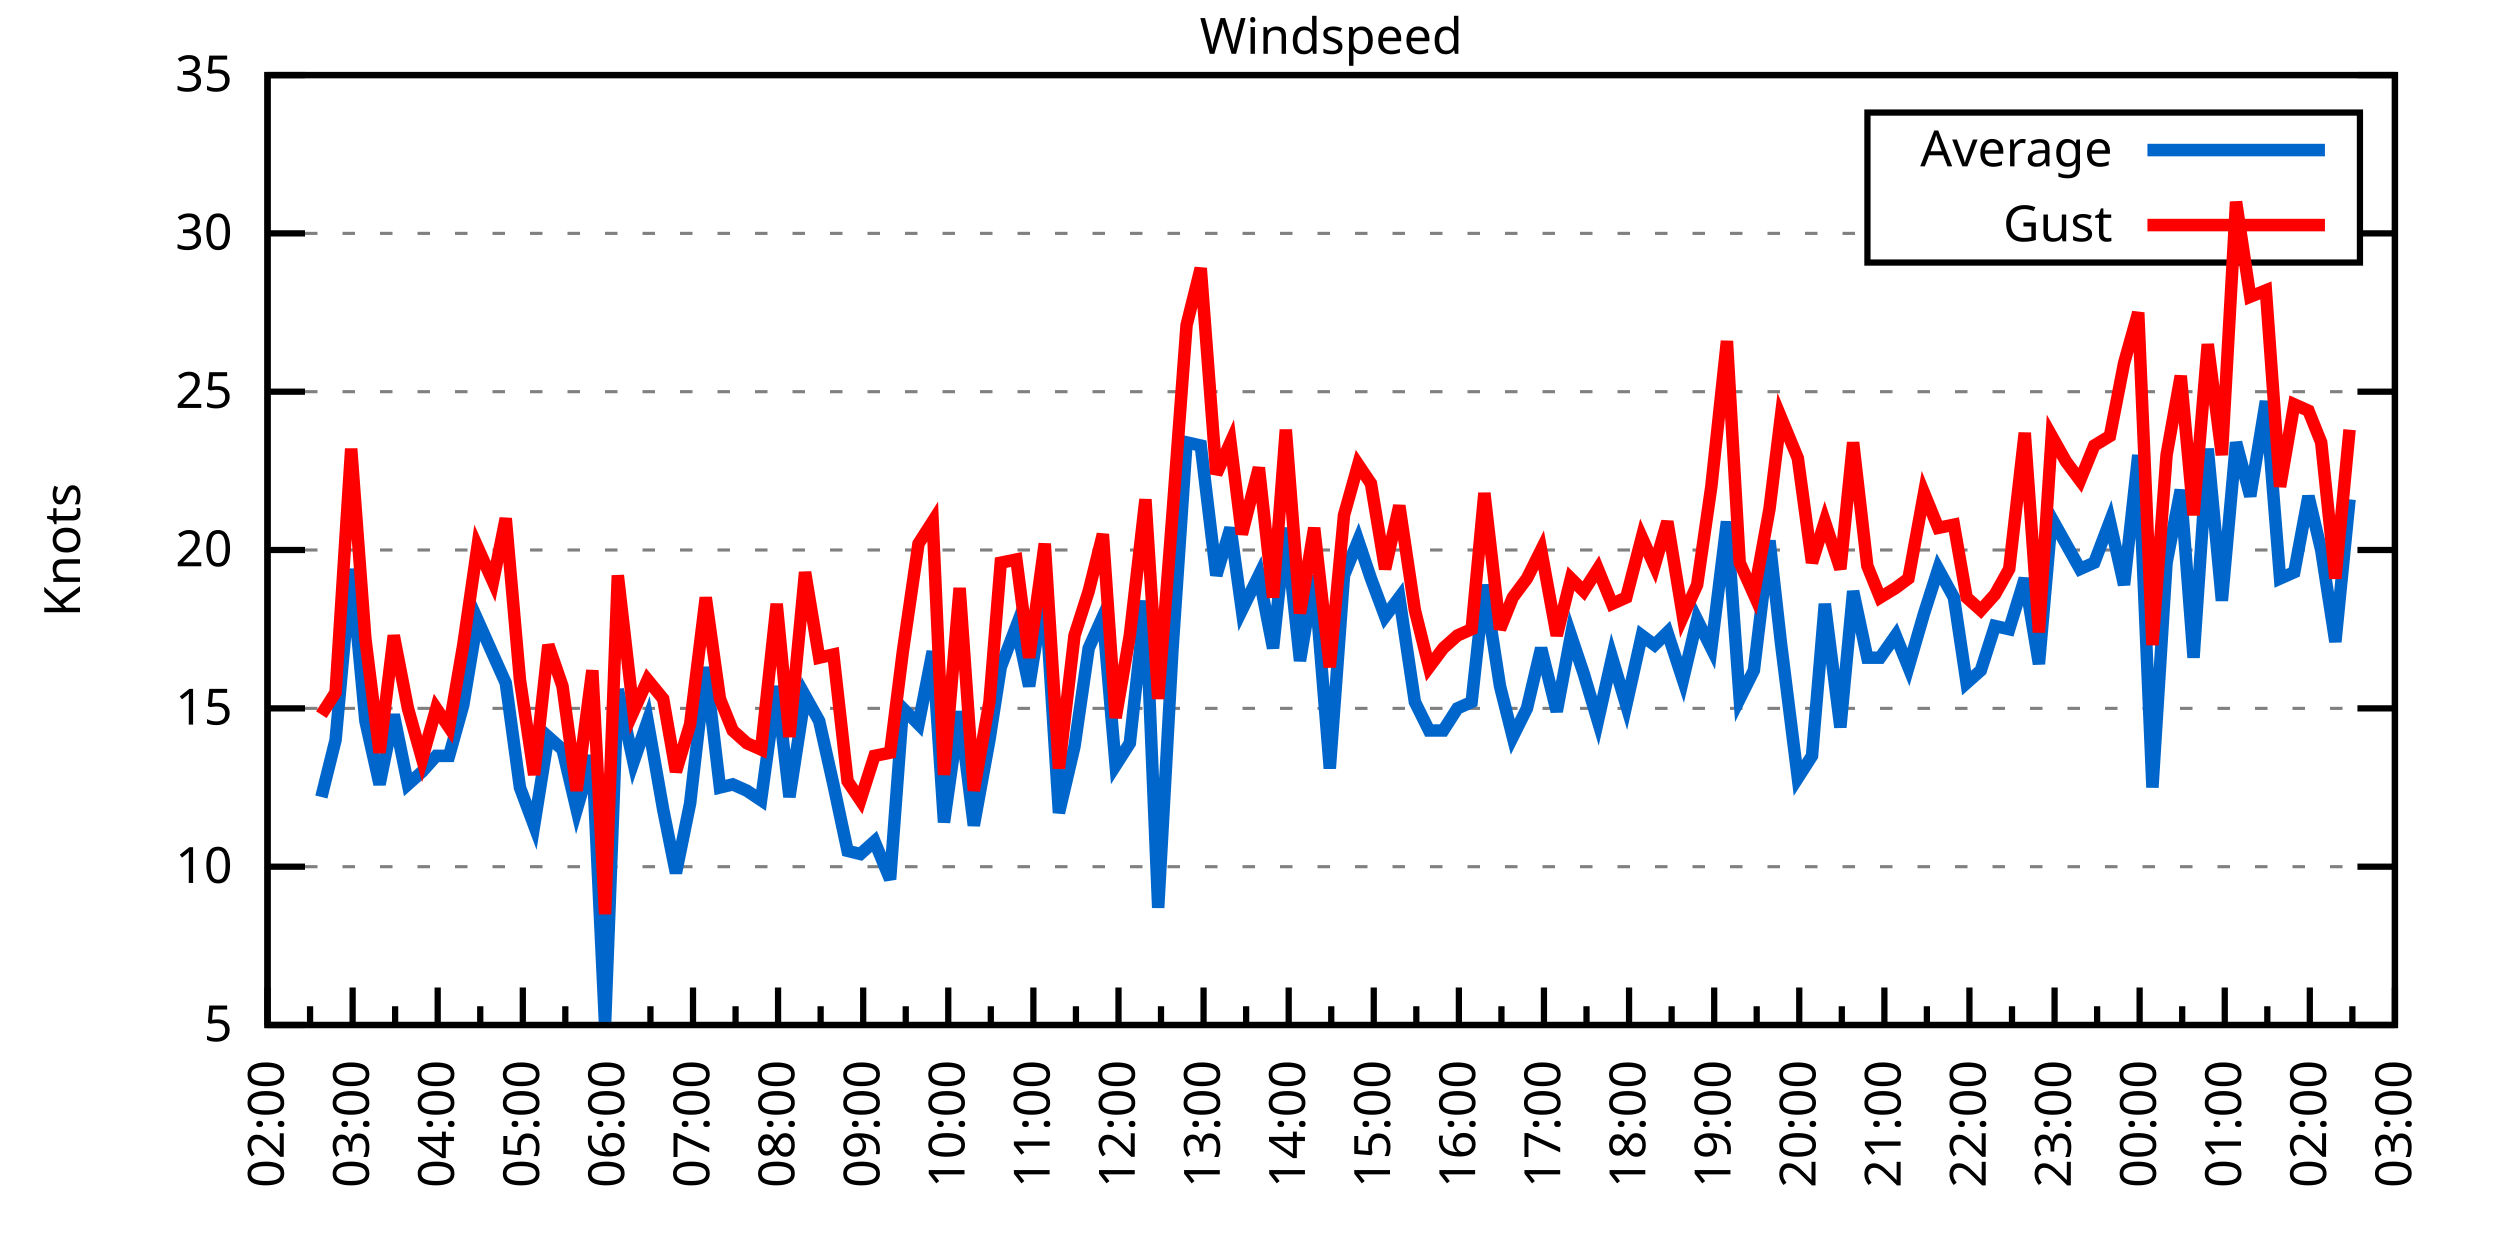
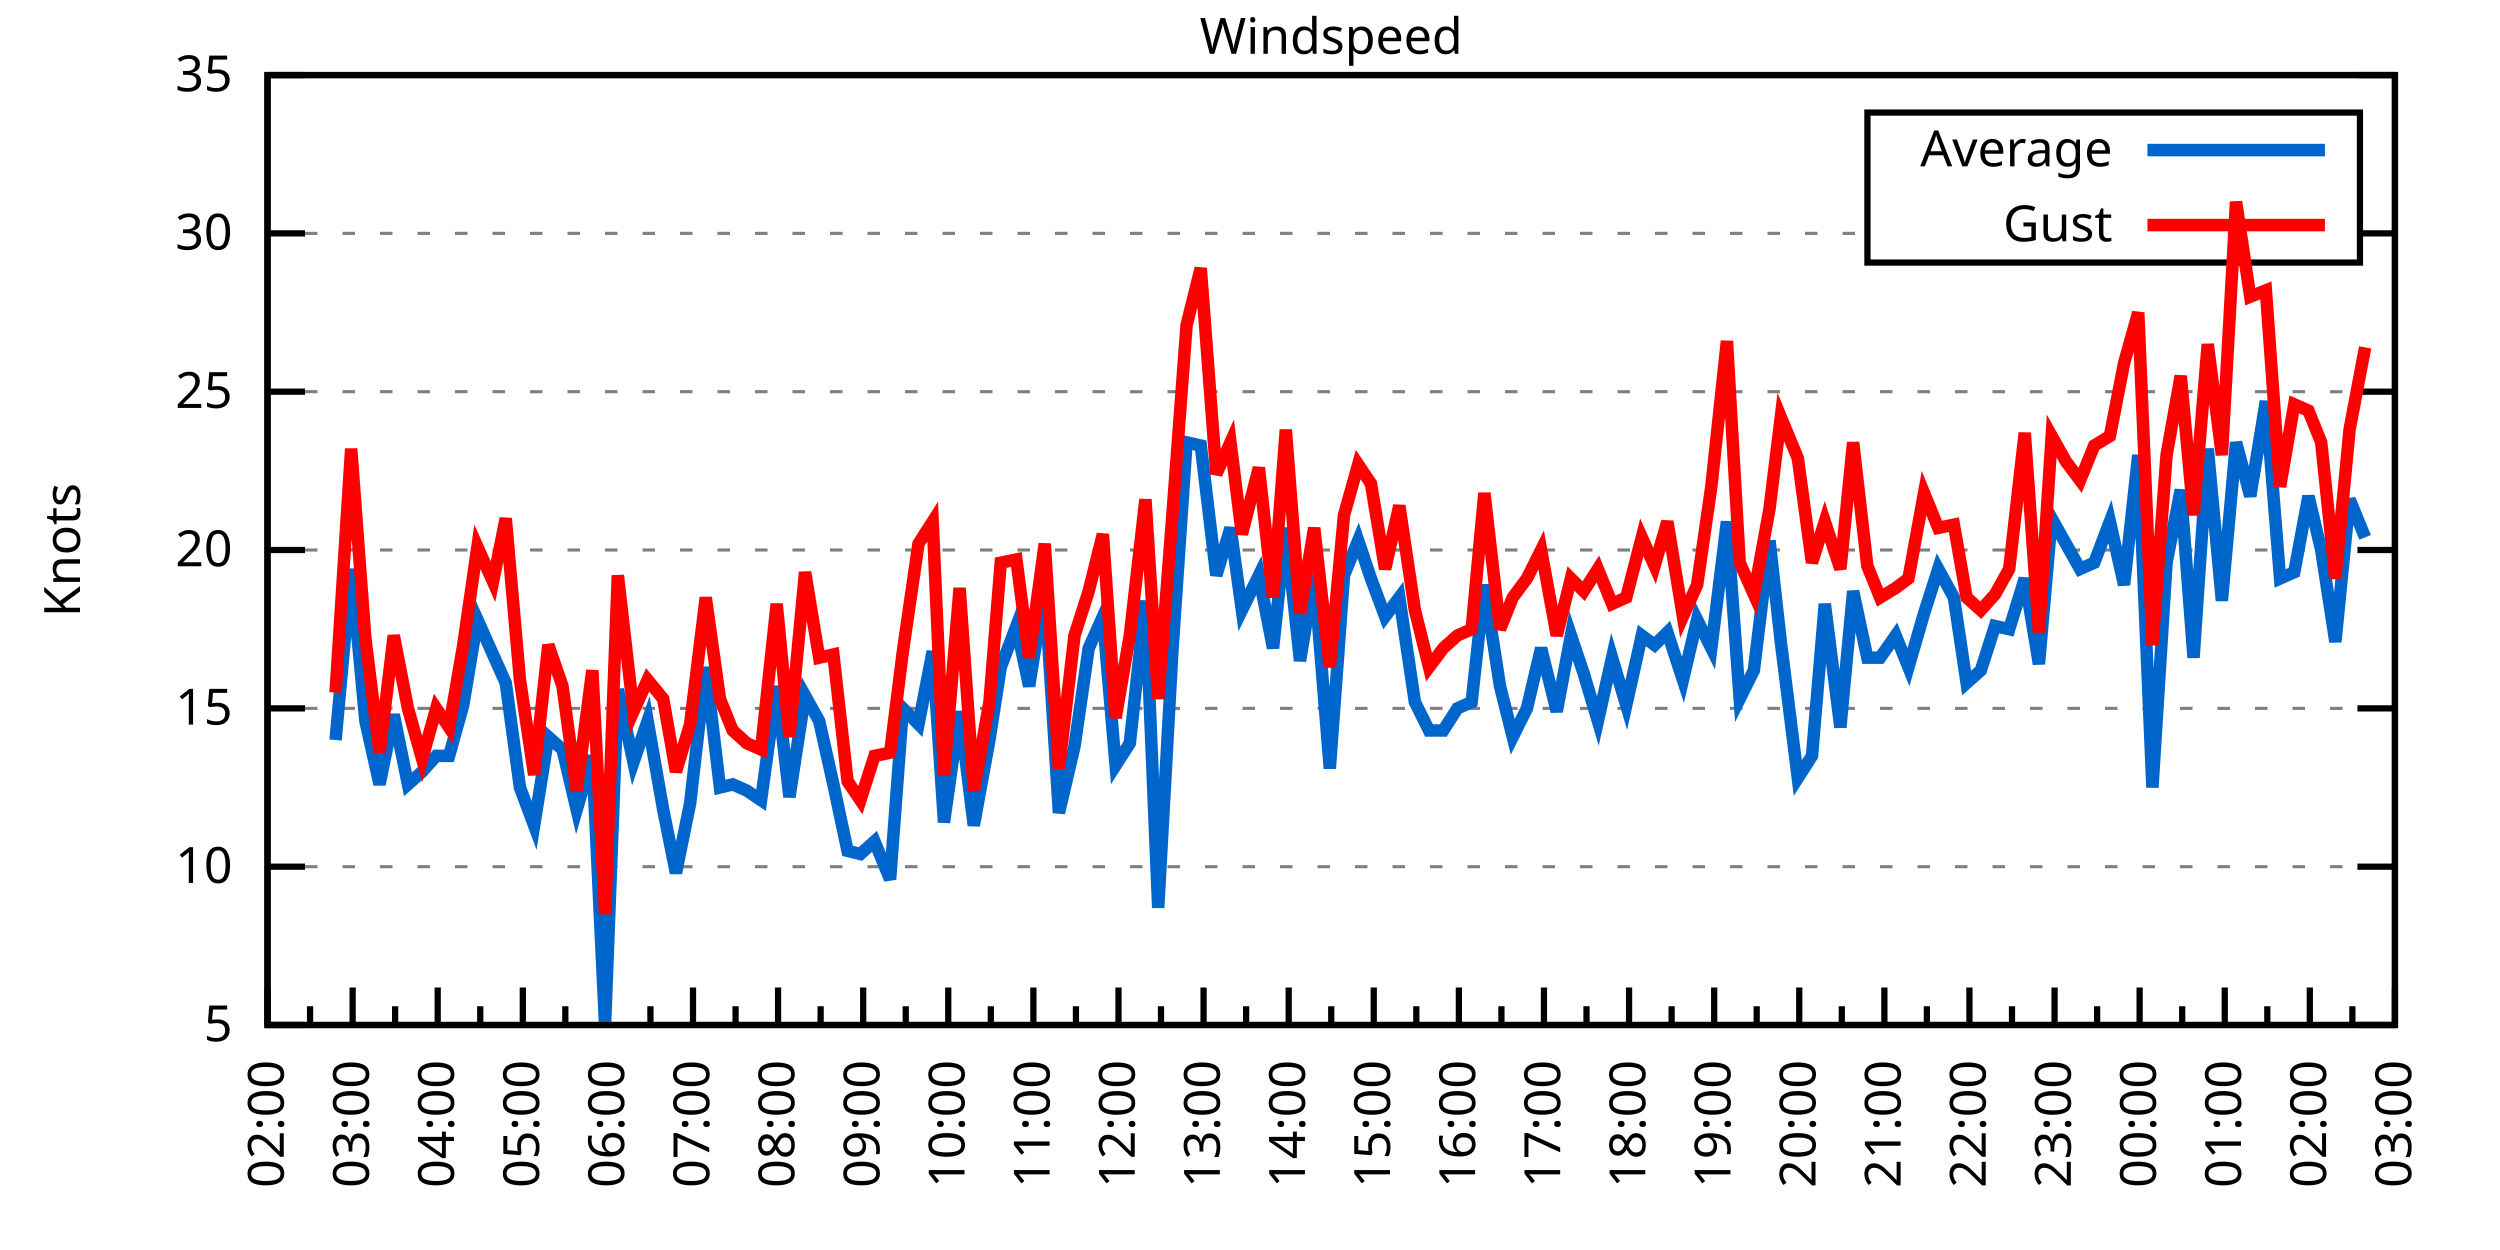
<svg xmlns="http://www.w3.org/2000/svg" xmlns:xlink="http://www.w3.org/1999/xlink" width="400" height="200" viewBox="0 0 400 200">
  <g id="gnuplot_canvas">
    <rect x="0" y="0" width="400" height="200" fill="none" />
    <defs>
      <circle id="gpDot" r="0.5" stroke-width="0.5" stroke="currentColor" />
      <path id="gpPt0" stroke-width="0.333" stroke="currentColor" d="M-1,0 h2 M0,-1 v2" />
      <path id="gpPt1" stroke-width="0.333" stroke="currentColor" d="M-1,-1 L1,1 M1,-1 L-1,1" />
      <path id="gpPt2" stroke-width="0.333" stroke="currentColor" d="M-1,0 L1,0 M0,-1 L0,1 M-1,-1 L1,1 M-1,1 L1,-1" />
      <rect id="gpPt3" stroke-width="0.333" stroke="currentColor" x="-1" y="-1" width="2" height="2" />
      <rect id="gpPt4" stroke-width="0.333" stroke="currentColor" fill="currentColor" x="-1" y="-1" width="2" height="2" />
      <circle id="gpPt5" stroke-width="0.333" stroke="currentColor" cx="0" cy="0" r="1" />
      <use xlink:href="#gpPt5" id="gpPt6" fill="currentColor" stroke="none" />
      <path id="gpPt7" stroke-width="0.333" stroke="currentColor" d="M0,-1.33 L-1.33,0.67 L1.33,0.67 z" />
      <use xlink:href="#gpPt7" id="gpPt8" fill="currentColor" stroke="none" />
      <use xlink:href="#gpPt7" id="gpPt9" stroke="currentColor" transform="rotate(180)" />
      <use xlink:href="#gpPt9" id="gpPt10" fill="currentColor" stroke="none" />
      <use xlink:href="#gpPt3" id="gpPt11" stroke="currentColor" transform="rotate(45)" />
      <use xlink:href="#gpPt11" id="gpPt12" fill="currentColor" stroke="none" />
      <path id="gpPt13" stroke-width="0.333" stroke="currentColor" d="M0,1.330 L1.265,0.411 L0.782,-1.067 L-0.782,-1.076 L-1.265,0.411 z" />
      <use xlink:href="#gpPt13" id="gpPt14" fill="currentColor" stroke="none" />
      <filter id="textbox" filterUnits="objectBoundingBox" x="0" y="0" height="1" width="1">
        <feFlood flood-color="white" flood-opacity="1" result="bgnd" />
        <feComposite in="SourceGraphic" in2="bgnd" operator="atop" />
      </filter>
      <filter id="greybox" filterUnits="objectBoundingBox" x="0" y="0" height="1" width="1">
        <feFlood flood-color="lightgrey" flood-opacity="1" result="grey" />
        <feComposite in="SourceGraphic" in2="grey" operator="atop" />
      </filter>
    </defs>
    <g fill="none" color="white" stroke="currentColor" stroke-width="1.00" stroke-linecap="butt" stroke-linejoin="miter">
</g>
    <g fill="none" color="black" stroke="currentColor" stroke-width="1.00" stroke-linecap="butt" stroke-linejoin="miter">
      <g stroke="none" shape-rendering="crispEdges">
        <polygon fill="rgb(255, 255, 255)" points="42.80,164.00 383.18,164.00 383.18,12.02 42.80,12.02 " />
      </g>
    </g>
    <g fill="none" color="black" stroke="currentColor" stroke-width="1.00" stroke-linecap="butt" stroke-linejoin="miter">
</g>
    <g fill="none" color="black" stroke="black" stroke-width="0.50" stroke-linecap="butt" stroke-linejoin="miter">
</g>
    <g fill="none" color="gray" stroke="currentColor" stroke-width="0.50" stroke-linecap="butt" stroke-linejoin="miter">
      <path stroke="gray" stroke-dasharray="2,4" class="gridline" d="M42.80,164.00 L383.19,164.00  " />
    </g>
    <g fill="none" color="gray" stroke="gray" stroke-width="1.00" stroke-linecap="butt" stroke-linejoin="miter">
</g>
    <g fill="none" color="black" stroke="currentColor" stroke-width="1.00" stroke-linecap="butt" stroke-linejoin="miter">
      <path stroke="black" d="M42.80,164.00 L48.80,164.00 M383.19,164.00 L377.19,164.00  " />
      <g transform="translate(37.20,166.60)" stroke="none" fill="black" font-family="Sans" font-size="8.00" text-anchor="end">
        <text>
          <tspan font-family="Sans"> 5</tspan>
        </text>
      </g>
    </g>
    <g fill="none" color="black" stroke="currentColor" stroke-width="1.00" stroke-linecap="butt" stroke-linejoin="miter">
</g>
    <g fill="none" color="black" stroke="black" stroke-width="0.50" stroke-linecap="butt" stroke-linejoin="miter">
</g>
    <g fill="none" color="gray" stroke="currentColor" stroke-width="0.50" stroke-linecap="butt" stroke-linejoin="miter">
      <path stroke="gray" stroke-dasharray="2,4" class="gridline" d="M42.80,138.67 L383.19,138.67  " />
    </g>
    <g fill="none" color="gray" stroke="gray" stroke-width="1.00" stroke-linecap="butt" stroke-linejoin="miter">
</g>
    <g fill="none" color="black" stroke="currentColor" stroke-width="1.00" stroke-linecap="butt" stroke-linejoin="miter">
      <path stroke="black" d="M42.80,138.67 L48.80,138.67 M383.19,138.67 L377.19,138.67  " />
      <g transform="translate(37.20,141.27)" stroke="none" fill="black" font-family="Sans" font-size="8.00" text-anchor="end">
        <text>
          <tspan font-family="Sans"> 10</tspan>
        </text>
      </g>
    </g>
    <g fill="none" color="black" stroke="currentColor" stroke-width="1.00" stroke-linecap="butt" stroke-linejoin="miter">
</g>
    <g fill="none" color="black" stroke="black" stroke-width="0.50" stroke-linecap="butt" stroke-linejoin="miter">
</g>
    <g fill="none" color="gray" stroke="currentColor" stroke-width="0.50" stroke-linecap="butt" stroke-linejoin="miter">
      <path stroke="gray" stroke-dasharray="2,4" class="gridline" d="M42.80,113.34 L383.19,113.34  " />
    </g>
    <g fill="none" color="gray" stroke="gray" stroke-width="1.00" stroke-linecap="butt" stroke-linejoin="miter">
</g>
    <g fill="none" color="black" stroke="currentColor" stroke-width="1.00" stroke-linecap="butt" stroke-linejoin="miter">
      <path stroke="black" d="M42.80,113.34 L48.80,113.34 M383.19,113.34 L377.19,113.34  " />
      <g transform="translate(37.20,115.94)" stroke="none" fill="black" font-family="Sans" font-size="8.00" text-anchor="end">
        <text>
          <tspan font-family="Sans"> 15</tspan>
        </text>
      </g>
    </g>
    <g fill="none" color="black" stroke="currentColor" stroke-width="1.00" stroke-linecap="butt" stroke-linejoin="miter">
</g>
    <g fill="none" color="black" stroke="black" stroke-width="0.50" stroke-linecap="butt" stroke-linejoin="miter">
</g>
    <g fill="none" color="gray" stroke="currentColor" stroke-width="0.50" stroke-linecap="butt" stroke-linejoin="miter">
      <path stroke="gray" stroke-dasharray="2,4" class="gridline" d="M42.80,88.00 L383.19,88.00  " />
    </g>
    <g fill="none" color="gray" stroke="gray" stroke-width="1.00" stroke-linecap="butt" stroke-linejoin="miter">
</g>
    <g fill="none" color="black" stroke="currentColor" stroke-width="1.00" stroke-linecap="butt" stroke-linejoin="miter">
      <path stroke="black" d="M42.80,88.00 L48.80,88.00 M383.19,88.00 L377.19,88.00  " />
      <g transform="translate(37.20,90.60)" stroke="none" fill="black" font-family="Sans" font-size="8.00" text-anchor="end">
        <text>
          <tspan font-family="Sans"> 20</tspan>
        </text>
      </g>
    </g>
    <g fill="none" color="black" stroke="currentColor" stroke-width="1.00" stroke-linecap="butt" stroke-linejoin="miter">
</g>
    <g fill="none" color="black" stroke="black" stroke-width="0.50" stroke-linecap="butt" stroke-linejoin="miter">
</g>
    <g fill="none" color="gray" stroke="currentColor" stroke-width="0.50" stroke-linecap="butt" stroke-linejoin="miter">
      <path stroke="gray" stroke-dasharray="2,4" class="gridline" d="M42.80,62.67 L383.19,62.67  " />
    </g>
    <g fill="none" color="gray" stroke="gray" stroke-width="1.00" stroke-linecap="butt" stroke-linejoin="miter">
</g>
    <g fill="none" color="black" stroke="currentColor" stroke-width="1.00" stroke-linecap="butt" stroke-linejoin="miter">
      <path stroke="black" d="M42.80,62.67 L48.80,62.67 M383.19,62.67 L377.19,62.67  " />
      <g transform="translate(37.20,65.27)" stroke="none" fill="black" font-family="Sans" font-size="8.00" text-anchor="end">
        <text>
          <tspan font-family="Sans"> 25</tspan>
        </text>
      </g>
    </g>
    <g fill="none" color="black" stroke="currentColor" stroke-width="1.00" stroke-linecap="butt" stroke-linejoin="miter">
</g>
    <g fill="none" color="black" stroke="black" stroke-width="0.50" stroke-linecap="butt" stroke-linejoin="miter">
</g>
    <g fill="none" color="gray" stroke="currentColor" stroke-width="0.50" stroke-linecap="butt" stroke-linejoin="miter">
      <path stroke="gray" stroke-dasharray="2,4" class="gridline" d="M42.80,37.34 L298.79,37.34 M377.59,37.34 L383.19,37.34  " />
    </g>
    <g fill="none" color="gray" stroke="gray" stroke-width="1.00" stroke-linecap="butt" stroke-linejoin="miter">
</g>
    <g fill="none" color="black" stroke="currentColor" stroke-width="1.00" stroke-linecap="butt" stroke-linejoin="miter">
      <path stroke="black" d="M42.80,37.34 L48.80,37.34 M383.19,37.34 L377.19,37.34  " />
      <g transform="translate(37.20,39.94)" stroke="none" fill="black" font-family="Sans" font-size="8.00" text-anchor="end">
        <text>
          <tspan font-family="Sans"> 30</tspan>
        </text>
      </g>
    </g>
    <g fill="none" color="black" stroke="currentColor" stroke-width="1.00" stroke-linecap="butt" stroke-linejoin="miter">
</g>
    <g fill="none" color="black" stroke="black" stroke-width="0.50" stroke-linecap="butt" stroke-linejoin="miter">
</g>
    <g fill="none" color="gray" stroke="currentColor" stroke-width="0.50" stroke-linecap="butt" stroke-linejoin="miter">
      <path stroke="gray" stroke-dasharray="2,4" class="gridline" d="M42.80,12.01 L383.19,12.01  " />
    </g>
    <g fill="none" color="gray" stroke="gray" stroke-width="1.00" stroke-linecap="butt" stroke-linejoin="miter">
</g>
    <g fill="none" color="black" stroke="currentColor" stroke-width="1.00" stroke-linecap="butt" stroke-linejoin="miter">
      <path stroke="black" d="M42.80,12.01 L48.80,12.01 M383.19,12.01 L377.19,12.01  " />
      <g transform="translate(37.20,14.61)" stroke="none" fill="black" font-family="Sans" font-size="8.00" text-anchor="end">
        <text>
          <tspan font-family="Sans"> 35</tspan>
        </text>
      </g>
    </g>
    <g fill="none" color="black" stroke="currentColor" stroke-width="1.00" stroke-linecap="butt" stroke-linejoin="miter">
      <path stroke="black" d="M42.80,164.00 L42.80,158.00  " />
      <g transform="translate(45.40,169.60) rotate(270)" stroke="none" fill="black" font-family="Sans" font-size="8.00" text-anchor="end">
        <text>
          <tspan font-family="Sans">02:00</tspan>
        </text>
      </g>
    </g>
    <g fill="none" color="black" stroke="currentColor" stroke-width="1.00" stroke-linecap="butt" stroke-linejoin="miter">
      <path stroke="black" d="M49.61,164.00 L49.61,161.00 M56.42,164.00 L56.42,158.00  " />
      <g transform="translate(59.02,169.60) rotate(270)" stroke="none" fill="black" font-family="Sans" font-size="8.00" text-anchor="end">
        <text>
          <tspan font-family="Sans">03:00</tspan>
        </text>
      </g>
    </g>
    <g fill="none" color="black" stroke="currentColor" stroke-width="1.00" stroke-linecap="butt" stroke-linejoin="miter">
      <path stroke="black" d="M63.22,164.00 L63.22,161.00 M70.03,164.00 L70.03,158.00  " />
      <g transform="translate(72.63,169.60) rotate(270)" stroke="none" fill="black" font-family="Sans" font-size="8.00" text-anchor="end">
        <text>
          <tspan font-family="Sans">04:00</tspan>
        </text>
      </g>
    </g>
    <g fill="none" color="black" stroke="currentColor" stroke-width="1.00" stroke-linecap="butt" stroke-linejoin="miter">
      <path stroke="black" d="M76.84,164.00 L76.84,161.00 M83.65,164.00 L83.65,158.00  " />
      <g transform="translate(86.25,169.60) rotate(270)" stroke="none" fill="black" font-family="Sans" font-size="8.00" text-anchor="end">
        <text>
          <tspan font-family="Sans">05:00</tspan>
        </text>
      </g>
    </g>
    <g fill="none" color="black" stroke="currentColor" stroke-width="1.00" stroke-linecap="butt" stroke-linejoin="miter">
      <path stroke="black" d="M90.45,164.00 L90.45,161.00 M97.26,164.00 L97.26,158.00  " />
      <g transform="translate(99.86,169.60) rotate(270)" stroke="none" fill="black" font-family="Sans" font-size="8.00" text-anchor="end">
        <text>
          <tspan font-family="Sans">06:00</tspan>
        </text>
      </g>
    </g>
    <g fill="none" color="black" stroke="currentColor" stroke-width="1.00" stroke-linecap="butt" stroke-linejoin="miter">
      <path stroke="black" d="M104.07,164.00 L104.07,161.00 M110.88,164.00 L110.88,158.00  " />
      <g transform="translate(113.48,169.60) rotate(270)" stroke="none" fill="black" font-family="Sans" font-size="8.00" text-anchor="end">
        <text>
          <tspan font-family="Sans">07:00</tspan>
        </text>
      </g>
    </g>
    <g fill="none" color="black" stroke="currentColor" stroke-width="1.00" stroke-linecap="butt" stroke-linejoin="miter">
      <path stroke="black" d="M117.69,164.00 L117.69,161.00 M124.49,164.00 L124.49,158.00  " />
      <g transform="translate(127.09,169.60) rotate(270)" stroke="none" fill="black" font-family="Sans" font-size="8.00" text-anchor="end">
        <text>
          <tspan font-family="Sans">08:00</tspan>
        </text>
      </g>
    </g>
    <g fill="none" color="black" stroke="currentColor" stroke-width="1.00" stroke-linecap="butt" stroke-linejoin="miter">
      <path stroke="black" d="M131.30,164.00 L131.30,161.00 M138.11,164.00 L138.11,158.00  " />
      <g transform="translate(140.71,169.60) rotate(270)" stroke="none" fill="black" font-family="Sans" font-size="8.00" text-anchor="end">
        <text>
          <tspan font-family="Sans">09:00</tspan>
        </text>
      </g>
    </g>
    <g fill="none" color="black" stroke="currentColor" stroke-width="1.00" stroke-linecap="butt" stroke-linejoin="miter">
      <path stroke="black" d="M144.92,164.00 L144.92,161.00 M151.72,164.00 L151.72,158.00  " />
      <g transform="translate(154.32,169.60) rotate(270)" stroke="none" fill="black" font-family="Sans" font-size="8.00" text-anchor="end">
        <text>
          <tspan font-family="Sans">10:00</tspan>
        </text>
      </g>
    </g>
    <g fill="none" color="black" stroke="currentColor" stroke-width="1.00" stroke-linecap="butt" stroke-linejoin="miter">
      <path stroke="black" d="M158.53,164.00 L158.53,161.00 M165.34,164.00 L165.34,158.00  " />
      <g transform="translate(167.94,169.60) rotate(270)" stroke="none" fill="black" font-family="Sans" font-size="8.00" text-anchor="end">
        <text>
          <tspan font-family="Sans">11:00</tspan>
        </text>
      </g>
    </g>
    <g fill="none" color="black" stroke="currentColor" stroke-width="1.00" stroke-linecap="butt" stroke-linejoin="miter">
      <path stroke="black" d="M172.15,164.00 L172.15,161.00 M178.96,164.00 L178.96,158.00  " />
      <g transform="translate(181.56,169.60) rotate(270)" stroke="none" fill="black" font-family="Sans" font-size="8.00" text-anchor="end">
        <text>
          <tspan font-family="Sans">12:00</tspan>
        </text>
      </g>
    </g>
    <g fill="none" color="black" stroke="currentColor" stroke-width="1.00" stroke-linecap="butt" stroke-linejoin="miter">
      <path stroke="black" d="M185.76,164.00 L185.76,161.00 M192.57,164.00 L192.57,158.00  " />
      <g transform="translate(195.17,169.60) rotate(270)" stroke="none" fill="black" font-family="Sans" font-size="8.00" text-anchor="end">
        <text>
          <tspan font-family="Sans">13:00</tspan>
        </text>
      </g>
    </g>
    <g fill="none" color="black" stroke="currentColor" stroke-width="1.00" stroke-linecap="butt" stroke-linejoin="miter">
      <path stroke="black" d="M199.38,164.00 L199.38,161.00 M206.19,164.00 L206.19,158.00  " />
      <g transform="translate(208.79,169.60) rotate(270)" stroke="none" fill="black" font-family="Sans" font-size="8.00" text-anchor="end">
        <text>
          <tspan font-family="Sans">14:00</tspan>
        </text>
      </g>
    </g>
    <g fill="none" color="black" stroke="currentColor" stroke-width="1.00" stroke-linecap="butt" stroke-linejoin="miter">
      <path stroke="black" d="M213.00,164.00 L213.00,161.00 M219.80,164.00 L219.80,158.00  " />
      <g transform="translate(222.40,169.60) rotate(270)" stroke="none" fill="black" font-family="Sans" font-size="8.00" text-anchor="end">
        <text>
          <tspan font-family="Sans">15:00</tspan>
        </text>
      </g>
    </g>
    <g fill="none" color="black" stroke="currentColor" stroke-width="1.00" stroke-linecap="butt" stroke-linejoin="miter">
      <path stroke="black" d="M226.61,164.00 L226.61,161.00 M233.42,164.00 L233.42,158.00  " />
      <g transform="translate(236.02,169.60) rotate(270)" stroke="none" fill="black" font-family="Sans" font-size="8.00" text-anchor="end">
        <text>
          <tspan font-family="Sans">16:00</tspan>
        </text>
      </g>
    </g>
    <g fill="none" color="black" stroke="currentColor" stroke-width="1.00" stroke-linecap="butt" stroke-linejoin="miter">
      <path stroke="black" d="M240.23,164.00 L240.23,161.00 M247.03,164.00 L247.03,158.00  " />
      <g transform="translate(249.63,169.60) rotate(270)" stroke="none" fill="black" font-family="Sans" font-size="8.00" text-anchor="end">
        <text>
          <tspan font-family="Sans">17:00</tspan>
        </text>
      </g>
    </g>
    <g fill="none" color="black" stroke="currentColor" stroke-width="1.00" stroke-linecap="butt" stroke-linejoin="miter">
      <path stroke="black" d="M253.84,164.00 L253.84,161.00 M260.65,164.00 L260.65,158.00  " />
      <g transform="translate(263.25,169.60) rotate(270)" stroke="none" fill="black" font-family="Sans" font-size="8.00" text-anchor="end">
        <text>
          <tspan font-family="Sans">18:00</tspan>
        </text>
      </g>
    </g>
    <g fill="none" color="black" stroke="currentColor" stroke-width="1.00" stroke-linecap="butt" stroke-linejoin="miter">
      <path stroke="black" d="M267.46,164.00 L267.46,161.00 M274.27,164.00 L274.27,158.00  " />
      <g transform="translate(276.87,169.60) rotate(270)" stroke="none" fill="black" font-family="Sans" font-size="8.00" text-anchor="end">
        <text>
          <tspan font-family="Sans">19:00</tspan>
        </text>
      </g>
    </g>
    <g fill="none" color="black" stroke="currentColor" stroke-width="1.00" stroke-linecap="butt" stroke-linejoin="miter">
      <path stroke="black" d="M281.07,164.00 L281.07,161.00 M287.88,164.00 L287.88,158.00  " />
      <g transform="translate(290.48,169.60) rotate(270)" stroke="none" fill="black" font-family="Sans" font-size="8.00" text-anchor="end">
        <text>
          <tspan font-family="Sans">20:00</tspan>
        </text>
      </g>
    </g>
    <g fill="none" color="black" stroke="currentColor" stroke-width="1.00" stroke-linecap="butt" stroke-linejoin="miter">
      <path stroke="black" d="M294.69,164.00 L294.69,161.00 M301.50,164.00 L301.50,158.00  " />
      <g transform="translate(304.10,169.60) rotate(270)" stroke="none" fill="black" font-family="Sans" font-size="8.00" text-anchor="end">
        <text>
          <tspan font-family="Sans">21:00</tspan>
        </text>
      </g>
    </g>
    <g fill="none" color="black" stroke="currentColor" stroke-width="1.00" stroke-linecap="butt" stroke-linejoin="miter">
      <path stroke="black" d="M308.30,164.00 L308.30,161.00 M315.11,164.00 L315.11,158.00  " />
      <g transform="translate(317.71,169.60) rotate(270)" stroke="none" fill="black" font-family="Sans" font-size="8.00" text-anchor="end">
        <text>
          <tspan font-family="Sans">22:00</tspan>
        </text>
      </g>
    </g>
    <g fill="none" color="black" stroke="currentColor" stroke-width="1.00" stroke-linecap="butt" stroke-linejoin="miter">
      <path stroke="black" d="M321.92,164.00 L321.92,161.00 M328.73,164.00 L328.73,158.00  " />
      <g transform="translate(331.33,169.60) rotate(270)" stroke="none" fill="black" font-family="Sans" font-size="8.00" text-anchor="end">
        <text>
          <tspan font-family="Sans">23:00</tspan>
        </text>
      </g>
    </g>
    <g fill="none" color="black" stroke="currentColor" stroke-width="1.00" stroke-linecap="butt" stroke-linejoin="miter">
      <path stroke="black" d="M335.54,164.00 L335.54,161.00 M342.34,164.00 L342.34,158.00  " />
      <g transform="translate(344.94,169.60) rotate(270)" stroke="none" fill="black" font-family="Sans" font-size="8.00" text-anchor="end">
        <text>
          <tspan font-family="Sans">00:00</tspan>
        </text>
      </g>
    </g>
    <g fill="none" color="black" stroke="currentColor" stroke-width="1.00" stroke-linecap="butt" stroke-linejoin="miter">
      <path stroke="black" d="M349.15,164.00 L349.15,161.00 M355.96,164.00 L355.96,158.00  " />
      <g transform="translate(358.56,169.60) rotate(270)" stroke="none" fill="black" font-family="Sans" font-size="8.00" text-anchor="end">
        <text>
          <tspan font-family="Sans">01:00</tspan>
        </text>
      </g>
    </g>
    <g fill="none" color="black" stroke="currentColor" stroke-width="1.00" stroke-linecap="butt" stroke-linejoin="miter">
      <path stroke="black" d="M362.77,164.00 L362.77,161.00 M369.57,164.00 L369.57,158.00  " />
      <g transform="translate(372.17,169.60) rotate(270)" stroke="none" fill="black" font-family="Sans" font-size="8.00" text-anchor="end">
        <text>
          <tspan font-family="Sans">02:00</tspan>
        </text>
      </g>
    </g>
    <g fill="none" color="black" stroke="currentColor" stroke-width="1.00" stroke-linecap="butt" stroke-linejoin="miter">
      <path stroke="black" d="M376.38,164.00 L376.38,161.00 M383.19,164.00 L383.19,158.00  " />
      <g transform="translate(385.79,169.60) rotate(270)" stroke="none" fill="black" font-family="Sans" font-size="8.00" text-anchor="end">
        <text>
          <tspan font-family="Sans">03:00</tspan>
        </text>
      </g>
    </g>
    <g fill="none" color="black" stroke="currentColor" stroke-width="1.00" stroke-linecap="butt" stroke-linejoin="miter">
</g>
    <g fill="none" color="black" stroke="currentColor" stroke-width="1.00" stroke-linecap="butt" stroke-linejoin="miter">
      <path stroke="black" d="M42.80,12.01 L42.80,164.00 L383.19,164.00 L383.19,12.01 L42.80,12.01 Z  " />
    </g>
    <g fill="none" color="black" stroke="currentColor" stroke-width="1.00" stroke-linecap="butt" stroke-linejoin="miter">
      <g transform="translate(12.80,88.01) rotate(270)" stroke="none" fill="black" font-family="Sans" font-size="8.00" text-anchor="middle">
        <text>
          <tspan font-family="Sans">Knots</tspan>
        </text>
      </g>
    </g>
    <g fill="none" color="black" stroke="currentColor" stroke-width="1.00" stroke-linecap="butt" stroke-linejoin="miter">
</g>
    <g fill="none" color="black" stroke="currentColor" stroke-width="1.00" stroke-linecap="butt" stroke-linejoin="miter">
      <path stroke="black" d="M298.79,42.01 L298.79,18.01 L377.59,18.01 L377.59,42.01 L298.79,42.01 Z  " />
    </g>
    <g id="Windspeed_plot_1">
      <g fill="none" color="white" stroke="black" stroke-width="2.00" stroke-linecap="butt" stroke-linejoin="miter">
</g>
      <g fill="none" color="black" stroke="currentColor" stroke-width="2.00" stroke-linecap="butt" stroke-linejoin="miter">
        <g transform="translate(337.99,26.61)" stroke="none" fill="black" font-family="Sans" font-size="8.00" text-anchor="end">
          <text>
            <tspan font-family="Sans">Average</tspan>
          </text>
        </g>
      </g>
      <g fill="none" color="black" stroke="currentColor" stroke-width="2.00" stroke-linecap="butt" stroke-linejoin="miter">
-         <path stroke="rgb(  0, 102, 204)" d="M343.59,24.01 L371.99,24.01 M51.42,127.52 L53.69,118.40 L56.19,91.04 L58.46,115.36 L60.73,125.50 L63.00,114.35   L65.27,125.50 L67.54,123.47 L69.80,120.94 L71.85,120.94 L74.12,112.83 L76.39,99.15 L78.88,104.72 L80.92,109.28   L83.19,126.00 L85.46,132.08 L87.73,117.90 L90.00,119.92 L92.27,129.55 L94.77,120.94 L96.81,164.00 L98.85,110.30   L101.35,121.95 L103.62,115.36 L106.11,129.55 L108.15,139.68 L110.42,128.54 L112.92,106.75 L115.19,126.00 L117.23,125.50   L119.50,126.51 L121.77,128.03 L124.27,109.79 L126.31,127.52 L128.81,111.31 L131.07,115.36 L133.34,125.50 L135.61,136.14   L137.66,136.64 L139.92,134.62 L142.42,140.69 L144.46,113.34 L146.96,115.87 L149.23,104.22 L151.04,131.58 L153.54,113.84   L155.81,132.08 L158.31,118.40 L160.12,106.75 L162.62,100.16 L164.66,109.79 L167.16,94.08 L169.43,130.06 L171.92,119.42   L174.19,103.71 L176.46,98.64 L178.50,122.46 L180.77,118.91 L183.27,96.11 L185.31,145.25 L187.58,104.22 L189.85,70.78   L192.12,71.29 L194.61,92.06 L196.88,84.46 L198.70,97.63 L201.42,92.06 L203.69,103.71 L205.73,84.46 L208.00,105.74   L210.27,92.06 L212.77,122.96 L215.04,92.06 L217.31,86.49 L219.35,92.56 L221.62,98.64 L223.89,95.60 L226.38,112.32   L228.65,116.88 L230.92,116.88 L233.19,113.34 L235.46,112.32 L237.50,93.58 L240.00,109.79 L242.04,117.90 L244.31,113.34   L246.58,103.71 L249.08,113.84 L251.35,101.68 L253.39,107.76 L255.66,115.36 L257.93,105.23 L260.20,112.83 L262.69,101.68   L264.73,103.20 L266.78,101.18 L269.27,108.78 L271.54,99.15 L273.81,103.71 L276.31,83.45 L278.35,111.82 L280.62,107.26   L283.12,86.49 L284.93,102.70 L287.65,124.48 L289.92,120.94 L291.97,96.62 L294.46,116.38 L296.50,94.59 L298.77,105.23   L300.82,105.23 L303.31,101.68 L305.35,106.75 L307.85,98.14 L310.12,91.04 L312.62,95.60 L314.66,109.28 L316.93,107.26   L319.20,100.16 L321.47,100.67 L323.96,92.56 L326.23,106.24 L328.27,82.94 L330.54,86.99 L332.81,91.04 L335.08,90.03   L337.58,83.45 L339.85,93.58 L342.12,72.81 L344.39,126.00 L346.65,90.03 L348.92,78.38 L350.97,105.23 L353.24,71.79   L355.50,96.11 L357.77,70.78 L360.04,79.39 L362.54,64.19 L364.81,92.56 L367.08,91.55 L369.35,79.39 L371.39,88.00   L373.66,102.70 L375.93,79.90  " />
+         <path stroke="rgb(  0, 102, 204)" d="M343.59,24.01 L371.99,24.01 M53.69,118.40 L56.19,91.04 L58.46,115.36 L60.73,125.50 L63.00,114.35 L65.27,125.50   L67.54,123.47 L69.80,120.94 L71.85,120.94 L74.12,112.83 L76.39,99.15 L78.88,104.72 L80.92,109.28 L83.19,126.00   L85.46,132.08 L87.73,117.90 L90.00,119.92 L92.27,129.55 L94.77,120.94 L96.81,164.00 L98.85,110.30 L101.35,121.95   L103.62,115.36 L106.11,129.55 L108.15,139.68 L110.42,128.54 L112.92,106.75 L115.19,126.00 L117.23,125.50 L119.50,126.51   L121.77,128.03 L124.27,109.79 L126.31,127.52 L128.81,111.31 L131.07,115.36 L133.34,125.50 L135.61,136.14 L137.66,136.64   L139.92,134.62 L142.42,140.69 L144.46,113.34 L146.96,115.87 L149.23,104.22 L151.04,131.58 L153.54,113.84 L155.81,132.08   L158.31,118.40 L160.12,106.75 L162.62,100.16 L164.66,109.79 L167.16,94.08 L169.43,130.06 L171.92,119.42 L174.19,103.71   L176.46,98.64 L178.50,122.46 L180.77,118.91 L183.27,96.11 L185.31,145.25 L187.58,104.22 L189.85,70.78 L192.12,71.29   L194.61,92.06 L196.88,84.46 L198.70,97.63 L201.42,92.06 L203.69,103.71 L205.73,84.46 L208.00,105.74 L210.27,92.06   L212.77,122.96 L215.04,92.06 L217.31,86.49 L219.35,92.56 L221.62,98.64 L223.89,95.60 L226.38,112.32 L228.65,116.88   L230.92,116.88 L233.19,113.34 L235.46,112.32 L237.50,93.58 L240.00,109.79 L242.04,117.90 L244.31,113.34 L246.58,103.71   L249.08,113.84 L251.35,101.68 L253.39,107.76 L255.66,115.36 L257.93,105.23 L260.20,112.83 L262.69,101.68 L264.73,103.20   L266.78,101.18 L269.27,108.78 L271.54,99.15 L273.81,103.71 L276.31,83.45 L278.35,111.82 L280.62,107.26 L283.12,86.49   L284.93,102.70 L287.65,124.48 L289.92,120.94 L291.97,96.62 L294.46,116.38 L296.50,94.59 L298.77,105.23 L300.82,105.23   L303.31,101.68 L305.35,106.75 L307.85,98.14 L310.12,91.04 L312.62,95.60 L314.66,109.28 L316.93,107.26 L319.20,100.16   L321.47,100.67 L323.96,92.56 L326.23,106.24 L328.27,82.94 L330.54,86.99 L332.81,91.04 L335.08,90.03 L337.58,83.45   L339.85,93.58 L342.12,72.81 L344.39,126.00 L346.65,90.03 L348.92,78.38 L350.97,105.23 L353.24,71.79 L355.50,96.11   L357.77,70.78 L360.04,79.39 L362.54,64.19 L364.81,92.56 L367.08,91.55 L369.35,79.39 L371.39,88.00 L373.66,102.70   L375.93,79.90 L378.42,85.98  " />
      </g>
    </g>
    <g id="Windspeed_plot_2">
      <g fill="none" color="black" stroke="currentColor" stroke-width="2.00" stroke-linecap="butt" stroke-linejoin="miter">
        <g transform="translate(337.99,38.61)" stroke="none" fill="black" font-family="Sans" font-size="8.00" text-anchor="end">
          <text>
            <tspan font-family="Sans">Gust</tspan>
          </text>
        </g>
      </g>
      <g fill="none" color="black" stroke="currentColor" stroke-width="2.00" stroke-linecap="butt" stroke-linejoin="miter">
-         <path stroke="rgb(255,   0,   0)" d="M343.59,36.01 L371.99,36.01 M51.42,114.35 L53.69,110.80 L56.19,71.79 L58.46,102.19 L60.73,120.43 L63.00,101.68   L65.27,113.34 L67.54,121.44 L69.80,113.34 L71.85,116.38 L74.12,103.20 L76.39,87.50 L78.88,93.07 L80.92,82.94   L83.19,108.78 L85.46,123.98 L87.73,103.20 L90.00,109.79 L92.27,126.51 L94.77,107.26 L96.81,146.27 L98.85,92.06   L101.35,113.84 L103.62,108.78 L106.11,111.82 L108.15,123.47 L110.42,115.87 L112.92,95.60 L115.19,111.82 L117.23,116.88   L119.50,118.91 L121.77,119.92 L124.27,96.62 L126.31,117.90 L128.81,91.55 L131.07,105.23 L133.34,104.72 L135.61,124.99   L137.66,128.03 L139.92,120.94 L142.42,120.43 L144.46,104.22 L146.96,86.99 L149.23,83.45 L151.04,123.98 L153.54,94.08   L155.81,126.51 L158.31,112.32 L160.12,90.03 L162.62,89.52 L164.66,105.23 L167.16,86.99 L169.43,122.96 L171.92,101.68   L174.19,94.59 L176.46,85.47 L178.50,114.86 L180.77,101.68 L183.27,79.90 L185.31,111.82 L187.58,82.43 L189.85,52.03   L192.12,42.91 L194.61,75.85 L196.88,70.78 L198.70,85.47 L201.42,74.83 L203.69,95.60 L205.73,68.75 L208.00,98.14   L210.27,84.46 L212.77,106.75 L215.04,82.43 L217.31,74.33 L219.35,77.37 L221.62,91.04 L223.89,80.91 L226.38,97.63   L228.65,106.75 L230.92,103.71 L233.19,101.68 L235.46,100.67 L237.50,78.89 L240.00,100.67 L242.04,95.60 L244.31,92.56   L246.58,88.00 L249.08,101.68 L251.35,92.56 L253.39,94.59 L255.66,91.04 L257.93,96.62 L260.20,95.60 L262.69,85.98   L264.73,90.54 L266.78,83.45 L269.27,98.64 L271.54,93.58 L273.81,77.87 L276.31,54.57 L278.35,90.03 L280.62,95.10   L283.12,81.42 L284.93,66.73 L287.65,73.31 L289.92,90.03 L291.97,83.45 L294.46,91.04 L296.50,70.78 L298.77,90.54   L300.82,95.60 L303.31,94.08 L305.35,92.56 L307.85,78.89 L310.12,84.46 L312.62,83.95 L314.66,95.60 L316.93,97.63   L319.20,95.10 L321.47,91.04 L323.96,69.26 L326.23,101.18 L328.27,69.77 L330.54,73.82 L332.81,76.86 L335.08,71.29   L337.58,69.77 L339.85,58.11 L342.12,50.01 L344.39,103.20 L346.65,72.81 L348.92,60.14 L350.97,82.43 L353.24,55.07   L355.50,72.81 L357.77,32.28 L360.04,47.47 L362.54,46.46 L364.81,77.87 L367.08,64.70 L369.35,65.71 L371.39,70.78   L373.66,92.56 L375.93,68.75  " />
+         <path stroke="rgb(255,   0,   0)" d="M343.59,36.01 L371.99,36.01 M53.69,110.80 L56.19,71.79 L58.46,102.19 L60.73,120.43 L63.00,101.68 L65.27,113.34   L67.54,121.44 L69.80,113.34 L71.85,116.38 L74.12,103.20 L76.39,87.50 L78.88,93.07 L80.92,82.94 L83.19,108.78   L85.46,123.98 L87.73,103.20 L90.00,109.79 L92.27,126.51 L94.77,107.26 L96.81,146.27 L98.85,92.06 L101.35,113.84   L103.62,108.78 L106.11,111.82 L108.15,123.47 L110.42,115.87 L112.92,95.60 L115.19,111.82 L117.23,116.88 L119.50,118.91   L121.77,119.92 L124.27,96.62 L126.31,117.90 L128.81,91.55 L131.07,105.23 L133.34,104.72 L135.61,124.99 L137.66,128.03   L139.92,120.94 L142.42,120.43 L144.46,104.22 L146.96,86.99 L149.23,83.45 L151.04,123.98 L153.54,94.08 L155.81,126.51   L158.31,112.32 L160.12,90.03 L162.62,89.52 L164.66,105.23 L167.16,86.99 L169.43,122.96 L171.92,101.68 L174.19,94.59   L176.46,85.47 L178.50,114.86 L180.77,101.68 L183.27,79.90 L185.31,111.82 L187.58,82.43 L189.85,52.03 L192.12,42.91   L194.61,75.85 L196.88,70.78 L198.70,85.47 L201.42,74.83 L203.69,95.60 L205.73,68.75 L208.00,98.14 L210.27,84.46   L212.77,106.75 L215.04,82.43 L217.31,74.33 L219.35,77.37 L221.62,91.04 L223.89,80.91 L226.38,97.63 L228.65,106.75   L230.92,103.71 L233.19,101.68 L235.46,100.67 L237.50,78.89 L240.00,100.67 L242.04,95.60 L244.31,92.56 L246.58,88.00   L249.08,101.68 L251.35,92.56 L253.39,94.59 L255.66,91.04 L257.93,96.62 L260.20,95.60 L262.69,85.98 L264.73,90.54   L266.78,83.45 L269.27,98.64 L271.54,93.58 L273.81,77.87 L276.31,54.57 L278.35,90.03 L280.62,95.10 L283.12,81.42   L284.93,66.73 L287.65,73.31 L289.92,90.03 L291.97,83.45 L294.46,91.04 L296.50,70.78 L298.77,90.54 L300.82,95.60   L303.31,94.08 L305.35,92.56 L307.85,78.89 L310.12,84.46 L312.62,83.95 L314.66,95.60 L316.93,97.63 L319.20,95.10   L321.47,91.04 L323.96,69.26 L326.23,101.18 L328.27,69.77 L330.54,73.82 L332.81,76.86 L335.08,71.29 L337.58,69.77   L339.85,58.11 L342.12,50.01 L344.39,103.20 L346.65,72.81 L348.92,60.14 L350.97,82.43 L353.24,55.07 L355.50,72.81   L357.77,32.28 L360.04,47.47 L362.54,46.46 L364.81,77.87 L367.08,64.70 L369.35,65.71 L371.39,70.78 L373.66,92.56   L375.93,68.75 L378.42,55.58  " />
      </g>
    </g>
    <g fill="none" color="black" stroke="currentColor" stroke-width="2.00" stroke-linecap="butt" stroke-linejoin="miter">
</g>
    <g fill="none" color="black" stroke="black" stroke-width="1.00" stroke-linecap="butt" stroke-linejoin="miter">
</g>
    <g fill="none" color="black" stroke="currentColor" stroke-width="1.00" stroke-linecap="butt" stroke-linejoin="miter">
      <path stroke="black" d="M42.80,12.01 L42.80,164.00 L383.19,164.00 L383.19,12.01 L42.80,12.01 Z  " />
    </g>
    <g fill="none" color="black" stroke="currentColor" stroke-width="1.00" stroke-linecap="butt" stroke-linejoin="miter">
      <g transform="translate(212.99,8.61)" stroke="none" fill="black" font-family="Sans" font-size="8.00" text-anchor="middle">
        <text>
          <tspan font-family="Sans">Windspeed</tspan>
        </text>
      </g>
    </g>
    <g fill="none" color="black" stroke="currentColor" stroke-width="1.00" stroke-linecap="butt" stroke-linejoin="miter">
</g>
  </g>
</svg>
